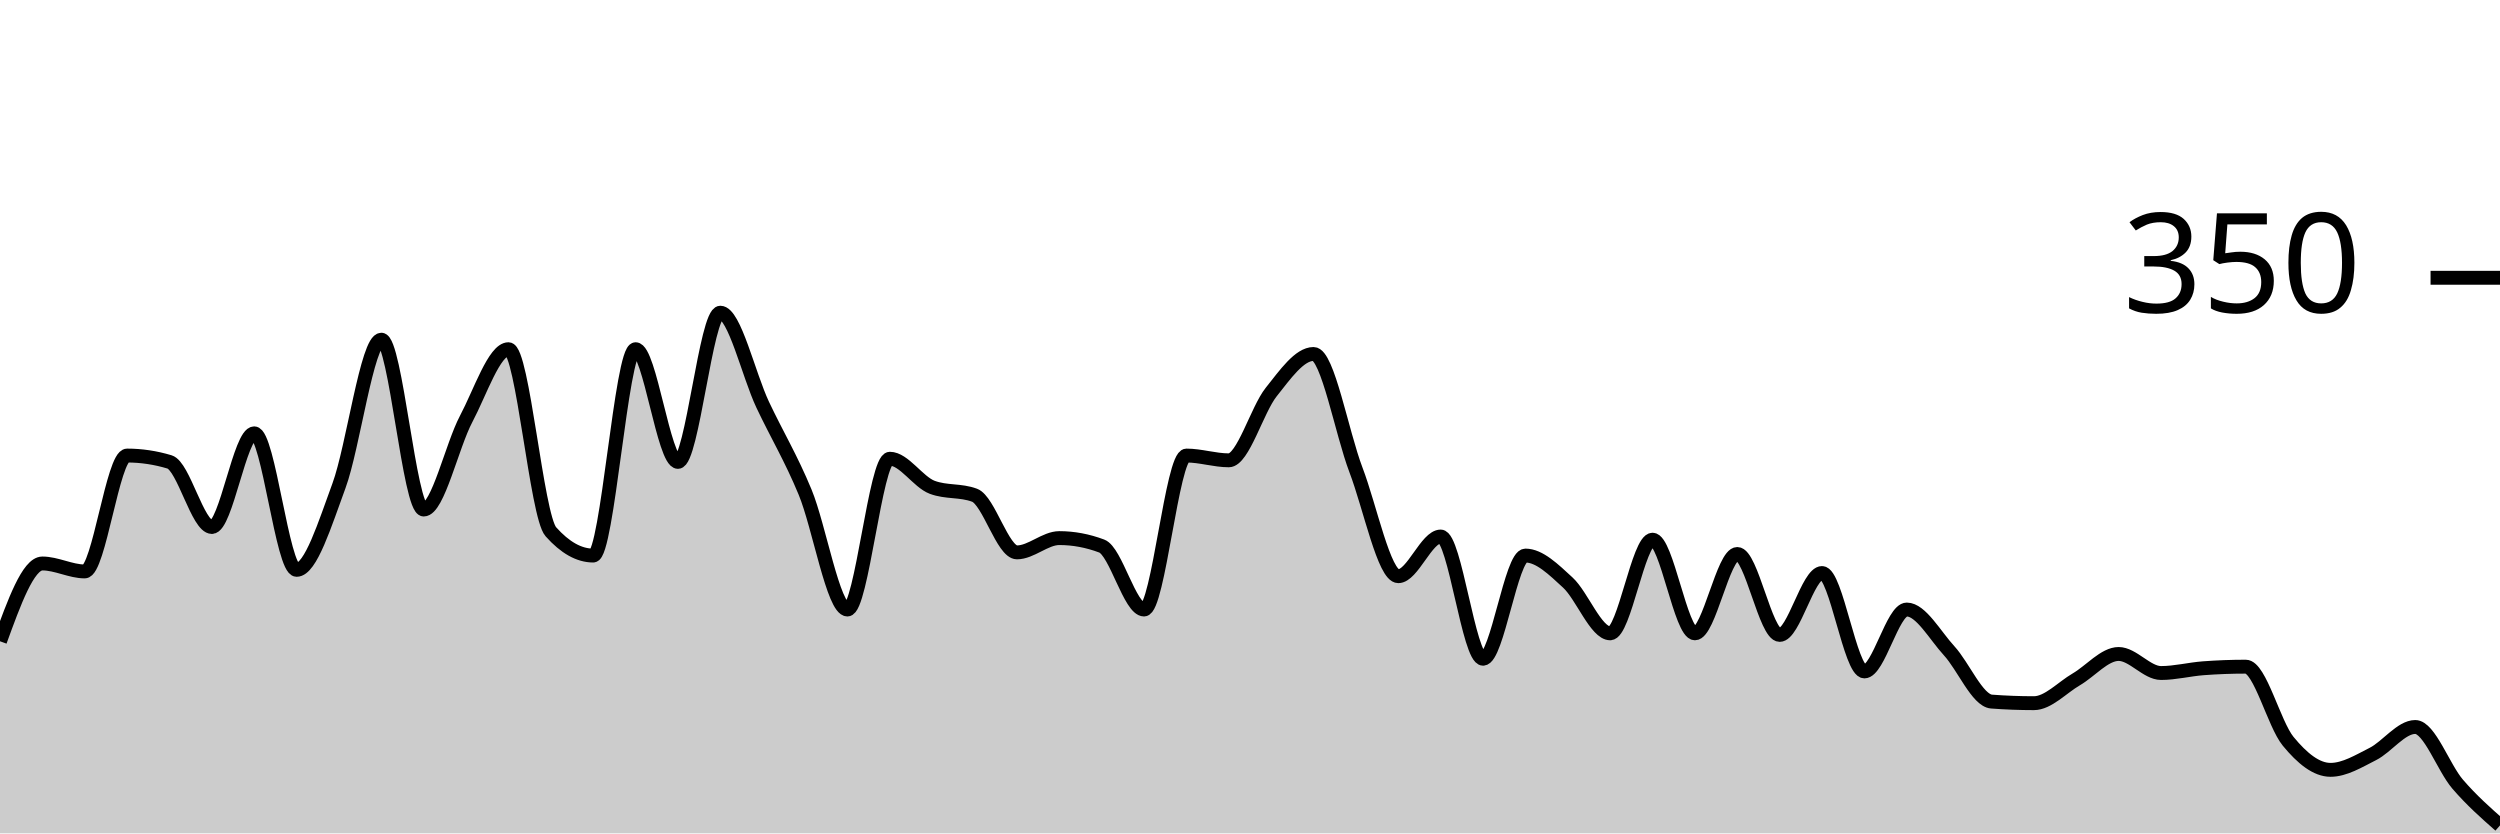
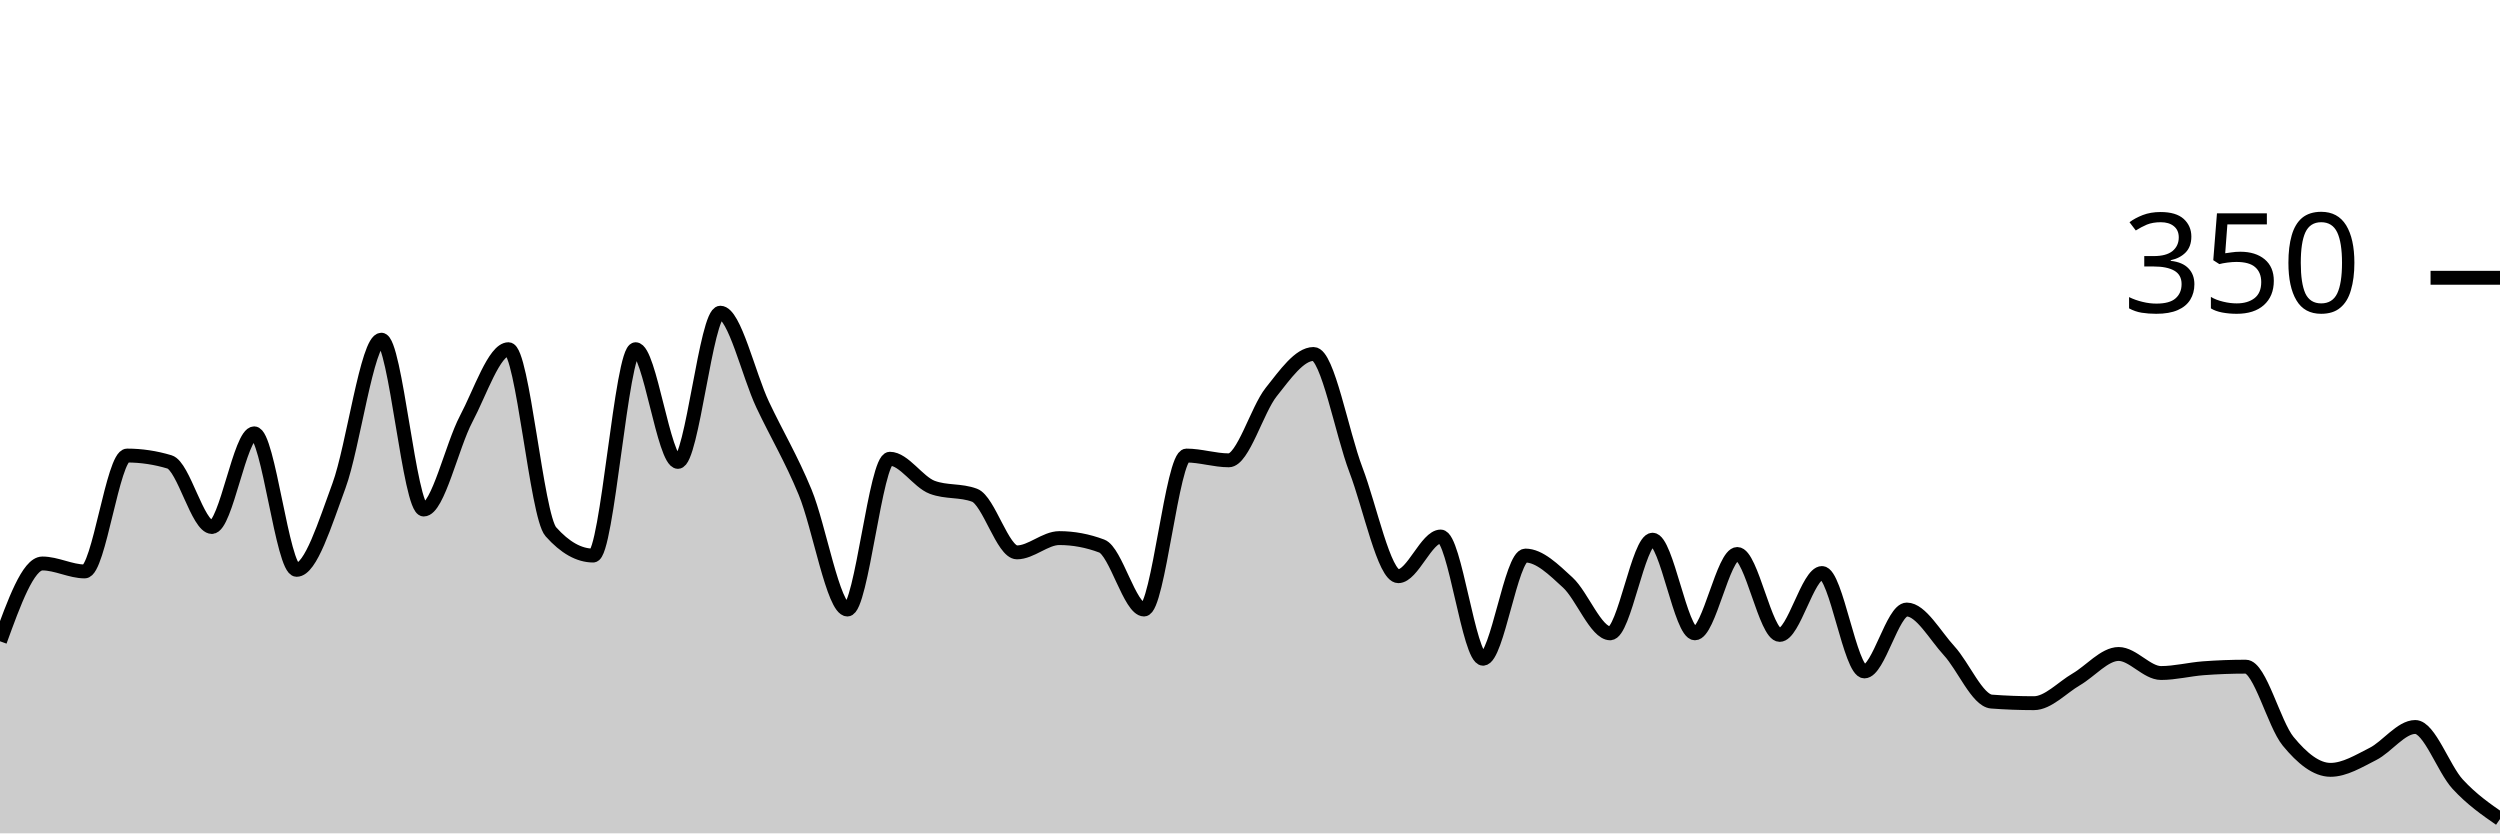
<svg xmlns="http://www.w3.org/2000/svg" viewBox="0 0 180 60">
  <g transform="translate(0,20)">
-     <path class="area" fill="rgba(0, 0, 0, 0.2)" d="M0,26.171C1.017,23.371,2.034,20.571,3.051,20.571C4.068,20.571,5.085,21.143,6.102,21.143C7.119,21.143,8.136,12.8,9.153,12.8C10.169,12.8,11.186,12.952,12.203,13.257C13.22,13.562,14.237,17.943,15.254,17.943C16.271,17.943,17.288,11.2,18.305,11.2C19.322,11.2,20.339,21.029,21.356,21.029C22.373,21.029,23.39,17.733,24.407,14.971C25.424,12.21,26.441,4.457,27.458,4.457C28.475,4.457,29.492,16.686,30.508,16.686C31.525,16.686,32.542,12.095,33.559,10.171C34.576,8.248,35.593,5.143,36.61,5.143C37.627,5.143,38.644,17.143,39.661,18.286C40.678,19.429,41.695,20,42.712,20C43.729,20,44.746,5.143,45.763,5.143C46.78,5.143,47.797,13.257,48.814,13.257C49.831,13.257,50.847,2.514,51.864,2.514C52.881,2.514,53.898,6.99,54.915,9.143C55.932,11.295,56.949,12.971,57.966,15.429C58.983,17.886,60,23.886,61.017,23.886C62.034,23.886,63.051,13.029,64.068,13.029C65.085,13.029,66.102,14.705,67.119,15.086C68.136,15.467,69.153,15.276,70.169,15.657C71.186,16.038,72.203,19.771,73.22,19.771C74.237,19.771,75.254,18.743,76.271,18.743C77.288,18.743,78.305,18.933,79.322,19.314C80.339,19.695,81.356,23.886,82.373,23.886C83.39,23.886,84.407,12.8,85.424,12.8C86.441,12.8,87.458,13.143,88.475,13.143C89.492,13.143,90.508,9.505,91.525,8.229C92.542,6.952,93.559,5.486,94.576,5.486C95.593,5.486,96.61,11.162,97.627,13.829C98.644,16.495,99.661,21.486,100.678,21.486C101.695,21.486,102.712,18.629,103.729,18.629C104.746,18.629,105.763,27.429,106.78,27.429C107.797,27.429,108.814,20,109.831,20C110.847,20,111.864,21.01,112.881,21.943C113.898,22.876,114.915,25.6,115.932,25.6C116.949,25.6,117.966,18.857,118.983,18.857C120,18.857,121.017,25.6,122.034,25.6C123.051,25.6,124.068,19.886,125.085,19.886C126.102,19.886,127.119,25.714,128.136,25.714C129.153,25.714,130.169,21.257,131.186,21.257C132.203,21.257,133.22,28.343,134.237,28.343C135.254,28.343,136.271,23.886,137.288,23.886C138.305,23.886,139.322,25.752,140.339,26.857C141.356,27.962,142.373,30.438,143.39,30.514C144.407,30.59,145.424,30.629,146.441,30.629C147.458,30.629,148.475,29.505,149.492,28.914C150.508,28.324,151.525,27.086,152.542,27.086C153.559,27.086,154.576,28.457,155.593,28.457C156.61,28.457,157.627,28.19,158.644,28.114C159.661,28.038,160.678,28,161.695,28C162.712,28,163.729,32.133,164.746,33.371C165.763,34.61,166.78,35.429,167.797,35.429C168.814,35.429,169.831,34.8,170.847,34.286C171.864,33.771,172.881,32.343,173.898,32.343C174.915,32.343,175.932,35.276,176.949,36.457C177.966,37.638,178.983,38.533,180,39.429L180,40C178.983,40,177.966,40,176.949,40C175.932,40,174.915,40,173.898,40C172.881,40,171.864,40,170.847,40C169.831,40,168.814,40,167.797,40C166.78,40,165.763,40,164.746,40C163.729,40,162.712,40,161.695,40C160.678,40,159.661,40,158.644,40C157.627,40,156.61,40,155.593,40C154.576,40,153.559,40,152.542,40C151.525,40,150.508,40,149.492,40C148.475,40,147.458,40,146.441,40C145.424,40,144.407,40,143.39,40C142.373,40,141.356,40,140.339,40C139.322,40,138.305,40,137.288,40C136.271,40,135.254,40,134.237,40C133.22,40,132.203,40,131.186,40C130.169,40,129.153,40,128.136,40C127.119,40,126.102,40,125.085,40C124.068,40,123.051,40,122.034,40C121.017,40,120,40,118.983,40C117.966,40,116.949,40,115.932,40C114.915,40,113.898,40,112.881,40C111.864,40,110.847,40,109.831,40C108.814,40,107.797,40,106.78,40C105.763,40,104.746,40,103.729,40C102.712,40,101.695,40,100.678,40C99.661,40,98.644,40,97.627,40C96.61,40,95.593,40,94.576,40C93.559,40,92.542,40,91.525,40C90.508,40,89.492,40,88.475,40C87.458,40,86.441,40,85.424,40C84.407,40,83.39,40,82.373,40C81.356,40,80.339,40,79.322,40C78.305,40,77.288,40,76.271,40C75.254,40,74.237,40,73.22,40C72.203,40,71.186,40,70.169,40C69.153,40,68.136,40,67.119,40C66.102,40,65.085,40,64.068,40C63.051,40,62.034,40,61.017,40C60,40,58.983,40,57.966,40C56.949,40,55.932,40,54.915,40C53.898,40,52.881,40,51.864,40C50.847,40,49.831,40,48.814,40C47.797,40,46.78,40,45.763,40C44.746,40,43.729,40,42.712,40C41.695,40,40.678,40,39.661,40C38.644,40,37.627,40,36.61,40C35.593,40,34.576,40,33.559,40C32.542,40,31.525,40,30.508,40C29.492,40,28.475,40,27.458,40C26.441,40,25.424,40,24.407,40C23.39,40,22.373,40,21.356,40C20.339,40,19.322,40,18.305,40C17.288,40,16.271,40,15.254,40C14.237,40,13.22,40,12.203,40C11.186,40,10.169,40,9.153,40C8.136,40,7.119,40,6.102,40C5.085,40,4.068,40,3.051,40C2.034,40,1.017,40,0,40Z" />
-     <path class="line" stroke="black" fill="none" d="M0,26.171C1.017,23.371,2.034,20.571,3.051,20.571C4.068,20.571,5.085,21.143,6.102,21.143C7.119,21.143,8.136,12.8,9.153,12.8C10.169,12.8,11.186,12.952,12.203,13.257C13.22,13.562,14.237,17.943,15.254,17.943C16.271,17.943,17.288,11.2,18.305,11.2C19.322,11.2,20.339,21.029,21.356,21.029C22.373,21.029,23.39,17.733,24.407,14.971C25.424,12.21,26.441,4.457,27.458,4.457C28.475,4.457,29.492,16.686,30.508,16.686C31.525,16.686,32.542,12.095,33.559,10.171C34.576,8.248,35.593,5.143,36.61,5.143C37.627,5.143,38.644,17.143,39.661,18.286C40.678,19.429,41.695,20,42.712,20C43.729,20,44.746,5.143,45.763,5.143C46.78,5.143,47.797,13.257,48.814,13.257C49.831,13.257,50.847,2.514,51.864,2.514C52.881,2.514,53.898,6.99,54.915,9.143C55.932,11.295,56.949,12.971,57.966,15.429C58.983,17.886,60,23.886,61.017,23.886C62.034,23.886,63.051,13.029,64.068,13.029C65.085,13.029,66.102,14.705,67.119,15.086C68.136,15.467,69.153,15.276,70.169,15.657C71.186,16.038,72.203,19.771,73.22,19.771C74.237,19.771,75.254,18.743,76.271,18.743C77.288,18.743,78.305,18.933,79.322,19.314C80.339,19.695,81.356,23.886,82.373,23.886C83.39,23.886,84.407,12.8,85.424,12.8C86.441,12.8,87.458,13.143,88.475,13.143C89.492,13.143,90.508,9.505,91.525,8.229C92.542,6.952,93.559,5.486,94.576,5.486C95.593,5.486,96.61,11.162,97.627,13.829C98.644,16.495,99.661,21.486,100.678,21.486C101.695,21.486,102.712,18.629,103.729,18.629C104.746,18.629,105.763,27.429,106.78,27.429C107.797,27.429,108.814,20,109.831,20C110.847,20,111.864,21.01,112.881,21.943C113.898,22.876,114.915,25.6,115.932,25.6C116.949,25.6,117.966,18.857,118.983,18.857C120,18.857,121.017,25.6,122.034,25.6C123.051,25.6,124.068,19.886,125.085,19.886C126.102,19.886,127.119,25.714,128.136,25.714C129.153,25.714,130.169,21.257,131.186,21.257C132.203,21.257,133.22,28.343,134.237,28.343C135.254,28.343,136.271,23.886,137.288,23.886C138.305,23.886,139.322,25.752,140.339,26.857C141.356,27.962,142.373,30.438,143.39,30.514C144.407,30.59,145.424,30.629,146.441,30.629C147.458,30.629,148.475,29.505,149.492,28.914C150.508,28.324,151.525,27.086,152.542,27.086C153.559,27.086,154.576,28.457,155.593,28.457C156.61,28.457,157.627,28.19,158.644,28.114C159.661,28.038,160.678,28,161.695,28C162.712,28,163.729,32.133,164.746,33.371C165.763,34.61,166.78,35.429,167.797,35.429C168.814,35.429,169.831,34.8,170.847,34.286C171.864,33.771,172.881,32.343,173.898,32.343C174.915,32.343,175.932,35.276,176.949,36.457C177.966,37.638,178.983,38.533,180,39.429" />
+     <path class="area" fill="rgba(0, 0, 0, 0.2)" d="M0,26.171C1.017,23.371,2.034,20.571,3.051,20.571C4.068,20.571,5.085,21.143,6.102,21.143C7.119,21.143,8.136,12.8,9.153,12.8C10.169,12.8,11.186,12.952,12.203,13.257C13.22,13.562,14.237,17.943,15.254,17.943C16.271,17.943,17.288,11.2,18.305,11.2C19.322,11.2,20.339,21.029,21.356,21.029C22.373,21.029,23.39,17.733,24.407,14.971C25.424,12.21,26.441,4.457,27.458,4.457C28.475,4.457,29.492,16.686,30.508,16.686C31.525,16.686,32.542,12.095,33.559,10.171C34.576,8.248,35.593,5.143,36.61,5.143C37.627,5.143,38.644,17.143,39.661,18.286C40.678,19.429,41.695,20,42.712,20C43.729,20,44.746,5.143,45.763,5.143C46.78,5.143,47.797,13.257,48.814,13.257C49.831,13.257,50.847,2.514,51.864,2.514C52.881,2.514,53.898,6.99,54.915,9.143C55.932,11.295,56.949,12.971,57.966,15.429C58.983,17.886,60,23.886,61.017,23.886C62.034,23.886,63.051,13.029,64.068,13.029C65.085,13.029,66.102,14.705,67.119,15.086C68.136,15.467,69.153,15.276,70.169,15.657C71.186,16.038,72.203,19.771,73.22,19.771C74.237,19.771,75.254,18.743,76.271,18.743C77.288,18.743,78.305,18.933,79.322,19.314C80.339,19.695,81.356,23.886,82.373,23.886C83.39,23.886,84.407,12.8,85.424,12.8C86.441,12.8,87.458,13.143,88.475,13.143C89.492,13.143,90.508,9.505,91.525,8.229C92.542,6.952,93.559,5.486,94.576,5.486C95.593,5.486,96.61,11.162,97.627,13.829C98.644,16.495,99.661,21.486,100.678,21.486C101.695,21.486,102.712,18.629,103.729,18.629C104.746,18.629,105.763,27.429,106.78,27.429C107.797,27.429,108.814,20,109.831,20C110.847,20,111.864,21.01,112.881,21.943C113.898,22.876,114.915,25.6,115.932,25.6C116.949,25.6,117.966,18.857,118.983,18.857C120,18.857,121.017,25.6,122.034,25.6C123.051,25.6,124.068,19.886,125.085,19.886C126.102,19.886,127.119,25.714,128.136,25.714C129.153,25.714,130.169,21.257,131.186,21.257C132.203,21.257,133.22,28.343,134.237,28.343C135.254,28.343,136.271,23.886,137.288,23.886C138.305,23.886,139.322,25.752,140.339,26.857C141.356,27.962,142.373,30.438,143.39,30.514C144.407,30.59,145.424,30.629,146.441,30.629C147.458,30.629,148.475,29.505,149.492,28.914C150.508,28.324,151.525,27.086,152.542,27.086C153.559,27.086,154.576,28.457,155.593,28.457C156.61,28.457,157.627,28.19,158.644,28.114C159.661,28.038,160.678,28,161.695,28C162.712,28,163.729,32.133,164.746,33.371C165.763,34.61,166.78,35.429,167.797,35.429C168.814,35.429,169.831,34.8,170.847,34.286C171.864,33.771,172.881,32.343,173.898,32.343C174.915,32.343,175.932,35.352,176.949,36.457C177.966,37.562,178.983,38.267,180,38.971L180,40C178.983,40,177.966,40,176.949,40C175.932,40,174.915,40,173.898,40C172.881,40,171.864,40,170.847,40C169.831,40,168.814,40,167.797,40C166.78,40,165.763,40,164.746,40C163.729,40,162.712,40,161.695,40C160.678,40,159.661,40,158.644,40C157.627,40,156.61,40,155.593,40C154.576,40,153.559,40,152.542,40C151.525,40,150.508,40,149.492,40C148.475,40,147.458,40,146.441,40C145.424,40,144.407,40,143.39,40C142.373,40,141.356,40,140.339,40C139.322,40,138.305,40,137.288,40C136.271,40,135.254,40,134.237,40C133.22,40,132.203,40,131.186,40C130.169,40,129.153,40,128.136,40C127.119,40,126.102,40,125.085,40C124.068,40,123.051,40,122.034,40C121.017,40,120,40,118.983,40C117.966,40,116.949,40,115.932,40C114.915,40,113.898,40,112.881,40C111.864,40,110.847,40,109.831,40C108.814,40,107.797,40,106.78,40C105.763,40,104.746,40,103.729,40C102.712,40,101.695,40,100.678,40C99.661,40,98.644,40,97.627,40C96.61,40,95.593,40,94.576,40C93.559,40,92.542,40,91.525,40C90.508,40,89.492,40,88.475,40C87.458,40,86.441,40,85.424,40C84.407,40,83.39,40,82.373,40C81.356,40,80.339,40,79.322,40C78.305,40,77.288,40,76.271,40C75.254,40,74.237,40,73.22,40C72.203,40,71.186,40,70.169,40C69.153,40,68.136,40,67.119,40C66.102,40,65.085,40,64.068,40C63.051,40,62.034,40,61.017,40C60,40,58.983,40,57.966,40C56.949,40,55.932,40,54.915,40C53.898,40,52.881,40,51.864,40C50.847,40,49.831,40,48.814,40C47.797,40,46.78,40,45.763,40C44.746,40,43.729,40,42.712,40C41.695,40,40.678,40,39.661,40C38.644,40,37.627,40,36.61,40C35.593,40,34.576,40,33.559,40C32.542,40,31.525,40,30.508,40C29.492,40,28.475,40,27.458,40C26.441,40,25.424,40,24.407,40C23.39,40,22.373,40,21.356,40C20.339,40,19.322,40,18.305,40C17.288,40,16.271,40,15.254,40C14.237,40,13.22,40,12.203,40C11.186,40,10.169,40,9.153,40C8.136,40,7.119,40,6.102,40C5.085,40,4.068,40,3.051,40C2.034,40,1.017,40,0,40Z" />
+     <path class="line" stroke="black" fill="none" d="M0,26.171C1.017,23.371,2.034,20.571,3.051,20.571C4.068,20.571,5.085,21.143,6.102,21.143C7.119,21.143,8.136,12.8,9.153,12.8C10.169,12.8,11.186,12.952,12.203,13.257C13.22,13.562,14.237,17.943,15.254,17.943C16.271,17.943,17.288,11.2,18.305,11.2C19.322,11.2,20.339,21.029,21.356,21.029C22.373,21.029,23.39,17.733,24.407,14.971C25.424,12.21,26.441,4.457,27.458,4.457C28.475,4.457,29.492,16.686,30.508,16.686C31.525,16.686,32.542,12.095,33.559,10.171C34.576,8.248,35.593,5.143,36.61,5.143C37.627,5.143,38.644,17.143,39.661,18.286C40.678,19.429,41.695,20,42.712,20C43.729,20,44.746,5.143,45.763,5.143C46.78,5.143,47.797,13.257,48.814,13.257C49.831,13.257,50.847,2.514,51.864,2.514C52.881,2.514,53.898,6.99,54.915,9.143C55.932,11.295,56.949,12.971,57.966,15.429C58.983,17.886,60,23.886,61.017,23.886C62.034,23.886,63.051,13.029,64.068,13.029C65.085,13.029,66.102,14.705,67.119,15.086C68.136,15.467,69.153,15.276,70.169,15.657C71.186,16.038,72.203,19.771,73.22,19.771C74.237,19.771,75.254,18.743,76.271,18.743C77.288,18.743,78.305,18.933,79.322,19.314C80.339,19.695,81.356,23.886,82.373,23.886C83.39,23.886,84.407,12.8,85.424,12.8C86.441,12.8,87.458,13.143,88.475,13.143C89.492,13.143,90.508,9.505,91.525,8.229C92.542,6.952,93.559,5.486,94.576,5.486C95.593,5.486,96.61,11.162,97.627,13.829C98.644,16.495,99.661,21.486,100.678,21.486C101.695,21.486,102.712,18.629,103.729,18.629C104.746,18.629,105.763,27.429,106.78,27.429C107.797,27.429,108.814,20,109.831,20C110.847,20,111.864,21.01,112.881,21.943C113.898,22.876,114.915,25.6,115.932,25.6C116.949,25.6,117.966,18.857,118.983,18.857C120,18.857,121.017,25.6,122.034,25.6C123.051,25.6,124.068,19.886,125.085,19.886C126.102,19.886,127.119,25.714,128.136,25.714C129.153,25.714,130.169,21.257,131.186,21.257C132.203,21.257,133.22,28.343,134.237,28.343C135.254,28.343,136.271,23.886,137.288,23.886C138.305,23.886,139.322,25.752,140.339,26.857C141.356,27.962,142.373,30.438,143.39,30.514C144.407,30.59,145.424,30.629,146.441,30.629C147.458,30.629,148.475,29.505,149.492,28.914C150.508,28.324,151.525,27.086,152.542,27.086C153.559,27.086,154.576,28.457,155.593,28.457C156.61,28.457,157.627,28.19,158.644,28.114C159.661,28.038,160.678,28,161.695,28C162.712,28,163.729,32.133,164.746,33.371C165.763,34.61,166.78,35.429,167.797,35.429C168.814,35.429,169.831,34.8,170.847,34.286C171.864,33.771,172.881,32.343,173.898,32.343C174.915,32.343,175.932,35.352,176.949,36.457C177.966,37.562,178.983,38.267,180,38.971" />
    <path class="axis-ceiling" stroke-width="1" stroke="black" fill="none" d="M175,0L180,0" />
    <text class="axis-ceiling-label" font-family="sans-serif" text-anchor="end" font-size="10px" x="170" y="2.5">350</text>
  </g>
</svg>
